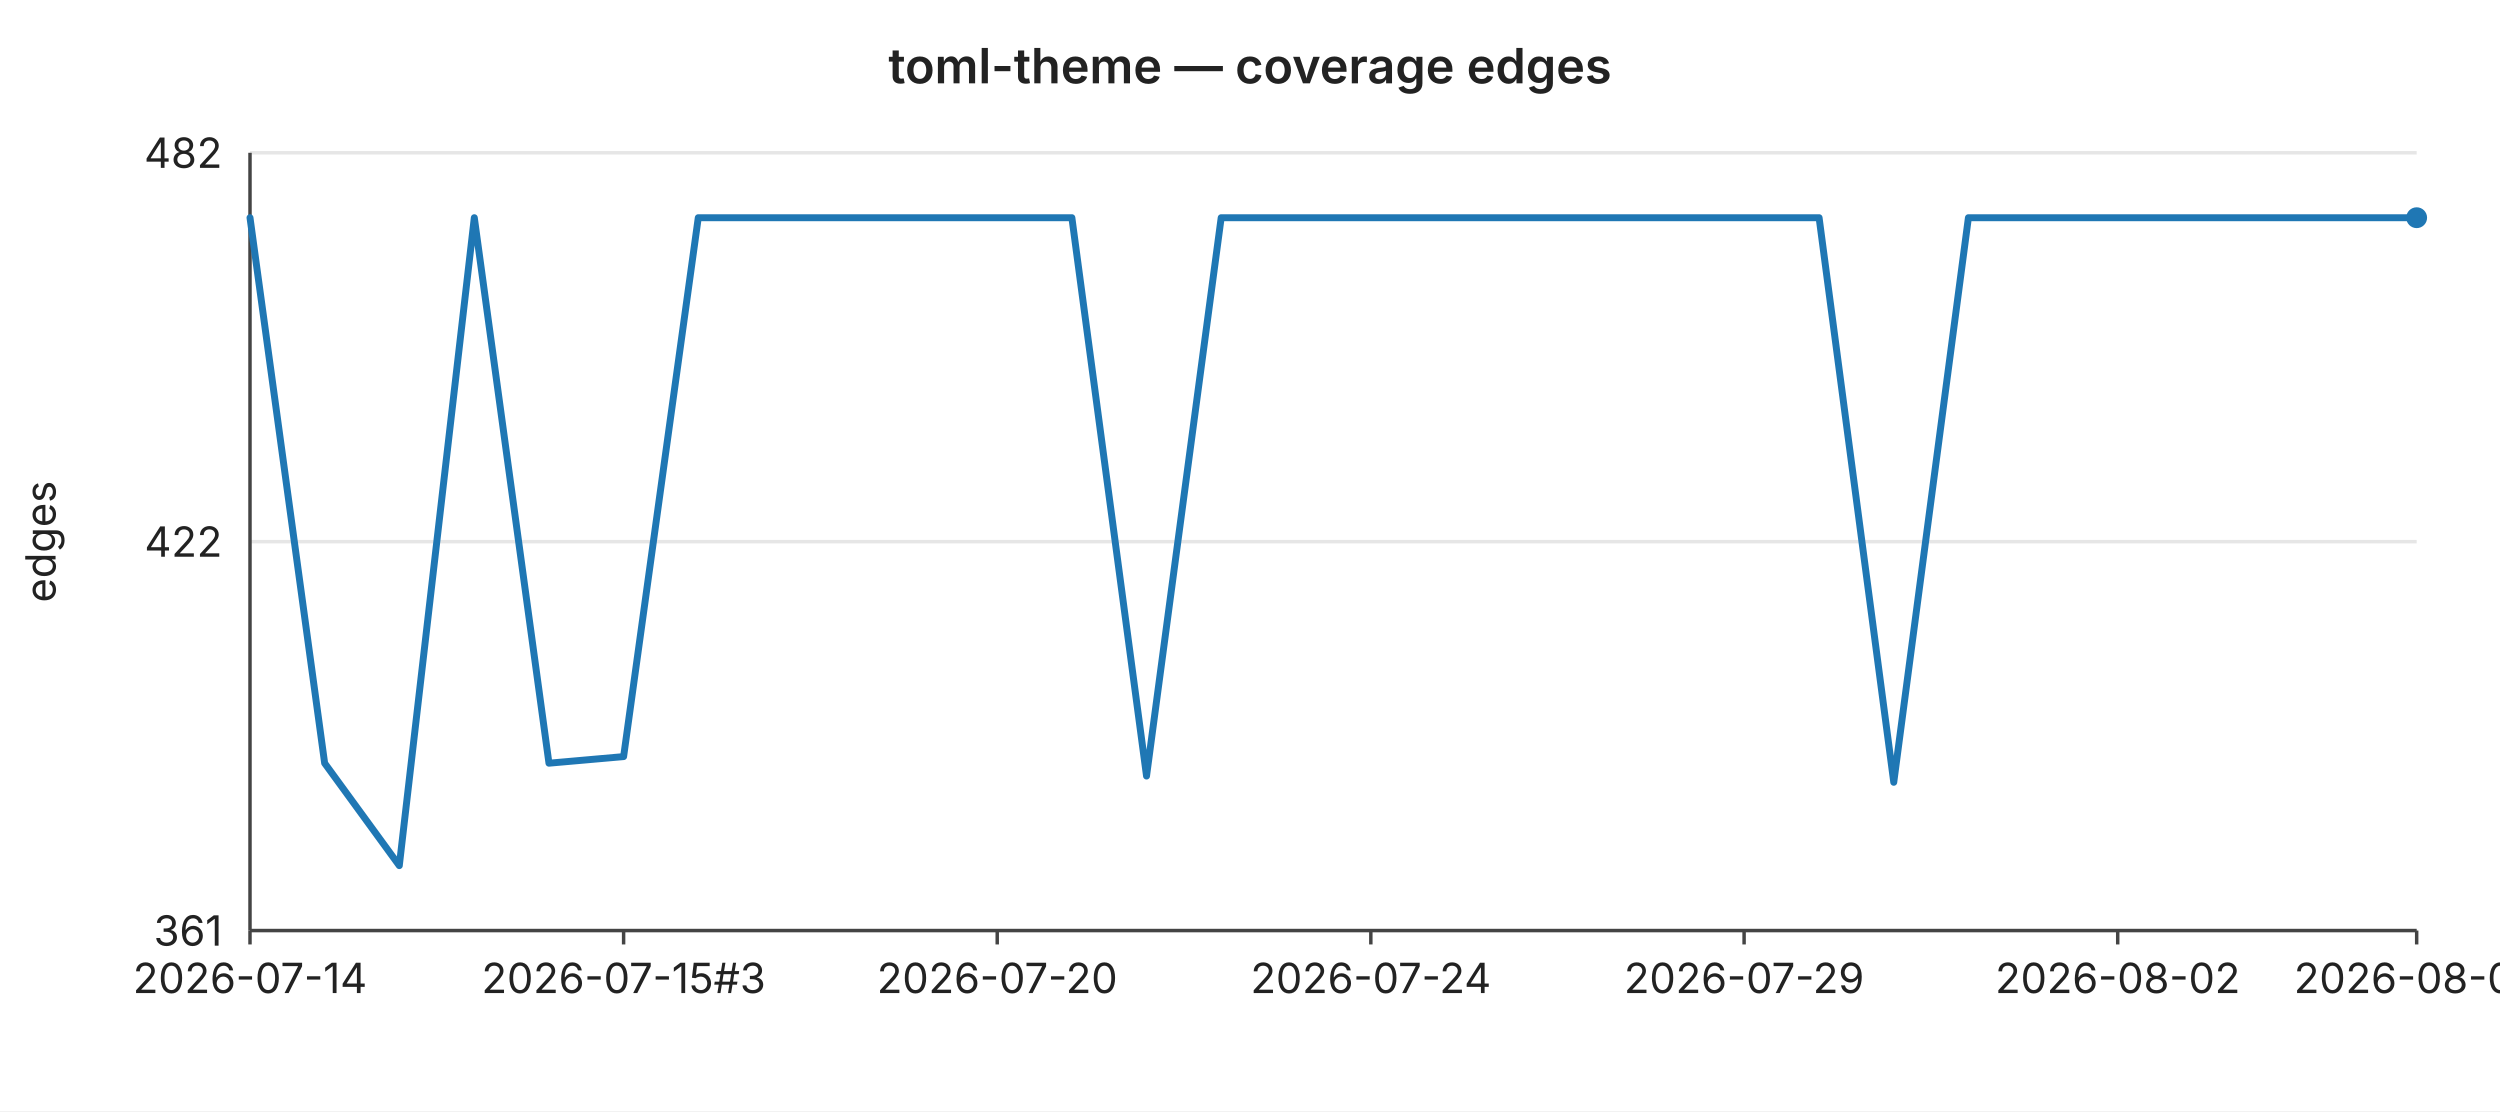
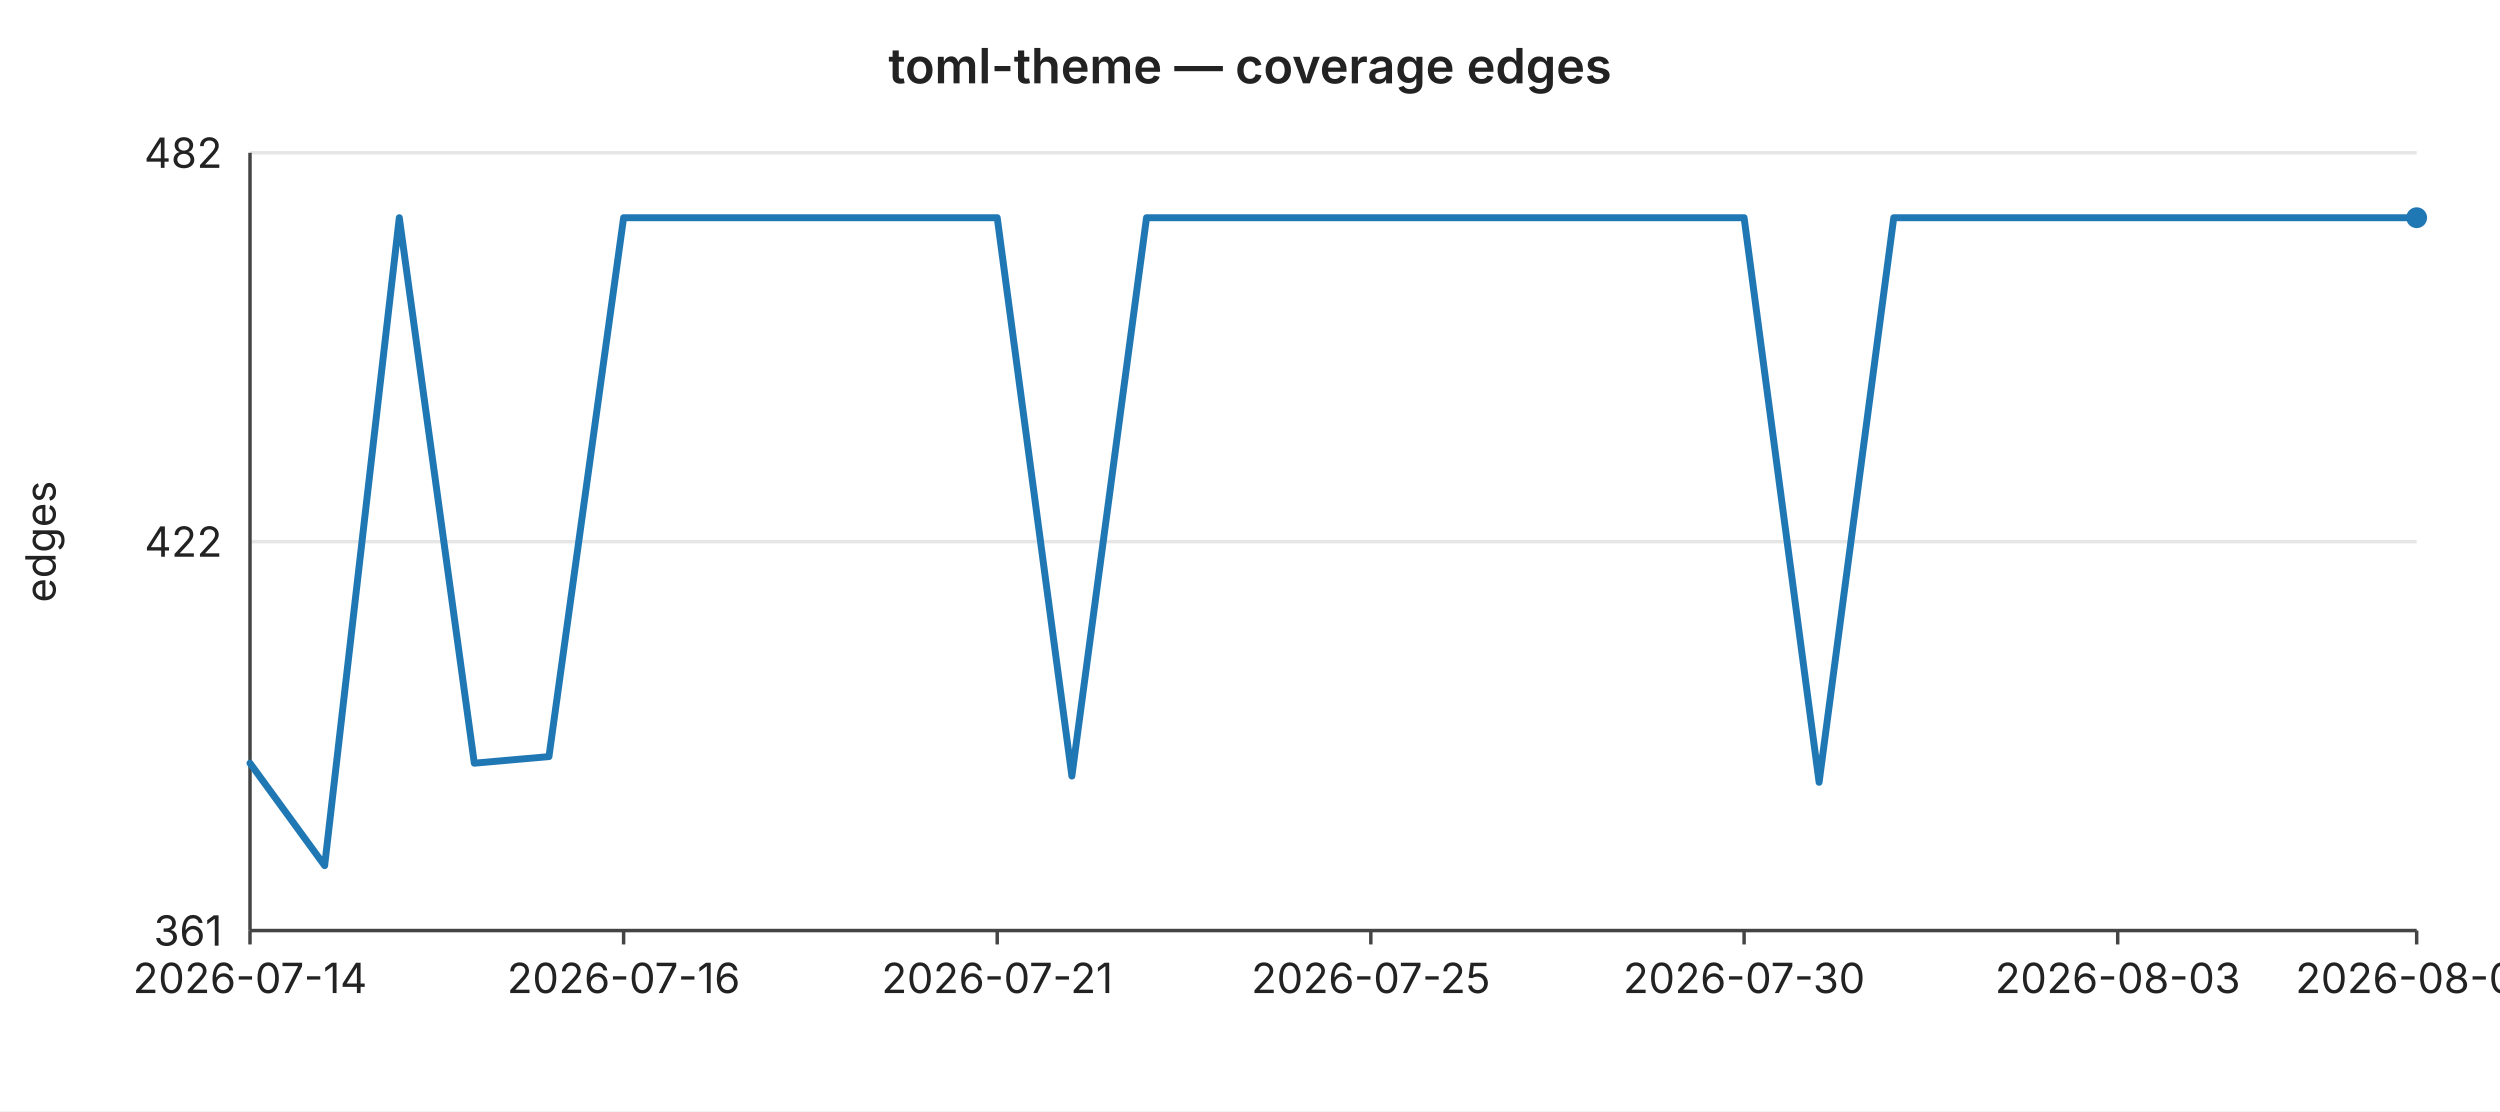
<svg xmlns="http://www.w3.org/2000/svg" width="720" height="320" viewBox="0 0 720 320" font-family="-apple-system,BlinkMacSystemFont,Segoe UI,sans-serif" font-size="12">
  <rect width="720" height="320" fill="#ffffff" />
  <text x="360" y="24" text-anchor="middle" font-size="14" font-weight="600" fill="#222">toml-theme — coverage edges</text>
  <line x1="72" y1="44.0" x2="696" y2="44.0" stroke="#e6e6e6" stroke-width="1" />
  <text x="64" y="44.0" text-anchor="end" dominant-baseline="middle" fill="#222">482</text>
  <line x1="72" y1="156.0" x2="696" y2="156.0" stroke="#e6e6e6" stroke-width="1" />
  <text x="64" y="156.0" text-anchor="end" dominant-baseline="middle" fill="#222">422</text>
  <line x1="72" y1="268.0" x2="696" y2="268.0" stroke="#e6e6e6" stroke-width="1" />
  <text x="64" y="268.0" text-anchor="end" dominant-baseline="middle" fill="#222">361</text>
  <text x="16" y="156" text-anchor="middle" fill="#222" transform="rotate(-90 16 156)">edges</text>
  <line x1="72" y1="44" x2="72" y2="268" stroke="#444" stroke-width="1" />
  <line x1="72" y1="268" x2="696" y2="268" stroke="#444" stroke-width="1" />
  <line x1="72.0" y1="268" x2="72.0" y2="272" stroke="#444" stroke-width="1" />
  <text x="72.0" y="286" text-anchor="middle" fill="#222">2026-07-14</text>
  <line x1="179.6" y1="268" x2="179.6" y2="272" stroke="#444" stroke-width="1" />
-   <text x="179.6" y="286" text-anchor="middle" fill="#222">2026-07-15#3</text>
+   <text x="179.6" y="286" text-anchor="middle" fill="#222">2026-07-16</text>
  <line x1="287.2" y1="268" x2="287.2" y2="272" stroke="#444" stroke-width="1" />
-   <text x="287.2" y="286" text-anchor="middle" fill="#222">2026-07-20</text>
+   <text x="287.2" y="286" text-anchor="middle" fill="#222">2026-07-21</text>
  <line x1="394.8" y1="268" x2="394.8" y2="272" stroke="#444" stroke-width="1" />
-   <text x="394.8" y="286" text-anchor="middle" fill="#222">2026-07-24</text>
+   <text x="394.8" y="286" text-anchor="middle" fill="#222">2026-07-25</text>
  <line x1="502.3" y1="268" x2="502.3" y2="272" stroke="#444" stroke-width="1" />
-   <text x="502.3" y="286" text-anchor="middle" fill="#222">2026-07-29</text>
+   <text x="502.3" y="286" text-anchor="middle" fill="#222">2026-07-30</text>
  <line x1="609.9" y1="268" x2="609.9" y2="272" stroke="#444" stroke-width="1" />
-   <text x="609.9" y="286" text-anchor="middle" fill="#222">2026-08-02</text>
+   <text x="609.9" y="286" text-anchor="middle" fill="#222">2026-08-03</text>
  <line x1="696.0" y1="268" x2="696.0" y2="272" stroke="#444" stroke-width="1" />
-   <text x="696.0" y="286" text-anchor="middle" fill="#222">2026-08-06</text>
-   <polyline fill="none" stroke="#1f77b4" stroke-width="2" stroke-linejoin="round" stroke-linecap="round" points="72.0,62.7 93.5,219.8 115.0,249.3 136.6,62.7 158.1,219.8 179.6,217.9 201.1,62.7 222.6,62.7 244.1,62.7 265.7,62.7 287.2,62.7 308.7,62.7 330.2,223.5 351.7,62.7 373.2,62.7 394.8,62.7 416.3,62.7 437.8,62.7 459.3,62.7 480.8,62.7 502.3,62.7 523.9,62.7 545.4,225.3 566.9,62.7 588.4,62.7 609.9,62.7 631.4,62.7 653.0,62.7 674.5,62.7 696.0,62.7" />
+   <text x="696.0" y="286" text-anchor="middle" fill="#222">2026-08-07</text>
+   <polyline fill="none" stroke="#1f77b4" stroke-width="2" stroke-linejoin="round" stroke-linecap="round" points="72.0,219.8 93.5,249.3 115.0,62.7 136.6,219.8 158.1,217.9 179.6,62.7 201.1,62.7 222.6,62.7 244.1,62.7 265.7,62.7 287.2,62.7 308.7,223.5 330.2,62.7 351.7,62.7 373.2,62.7 394.8,62.7 416.3,62.7 437.8,62.7 459.3,62.7 480.8,62.7 502.3,62.7 523.9,225.3 545.4,62.7 566.9,62.7 588.4,62.7 609.9,62.7 631.4,62.7 653.0,62.7 674.5,62.7 696.0,62.7" />
  <circle cx="696.0" cy="62.7" r="3" fill="#1f77b4" />
</svg>
